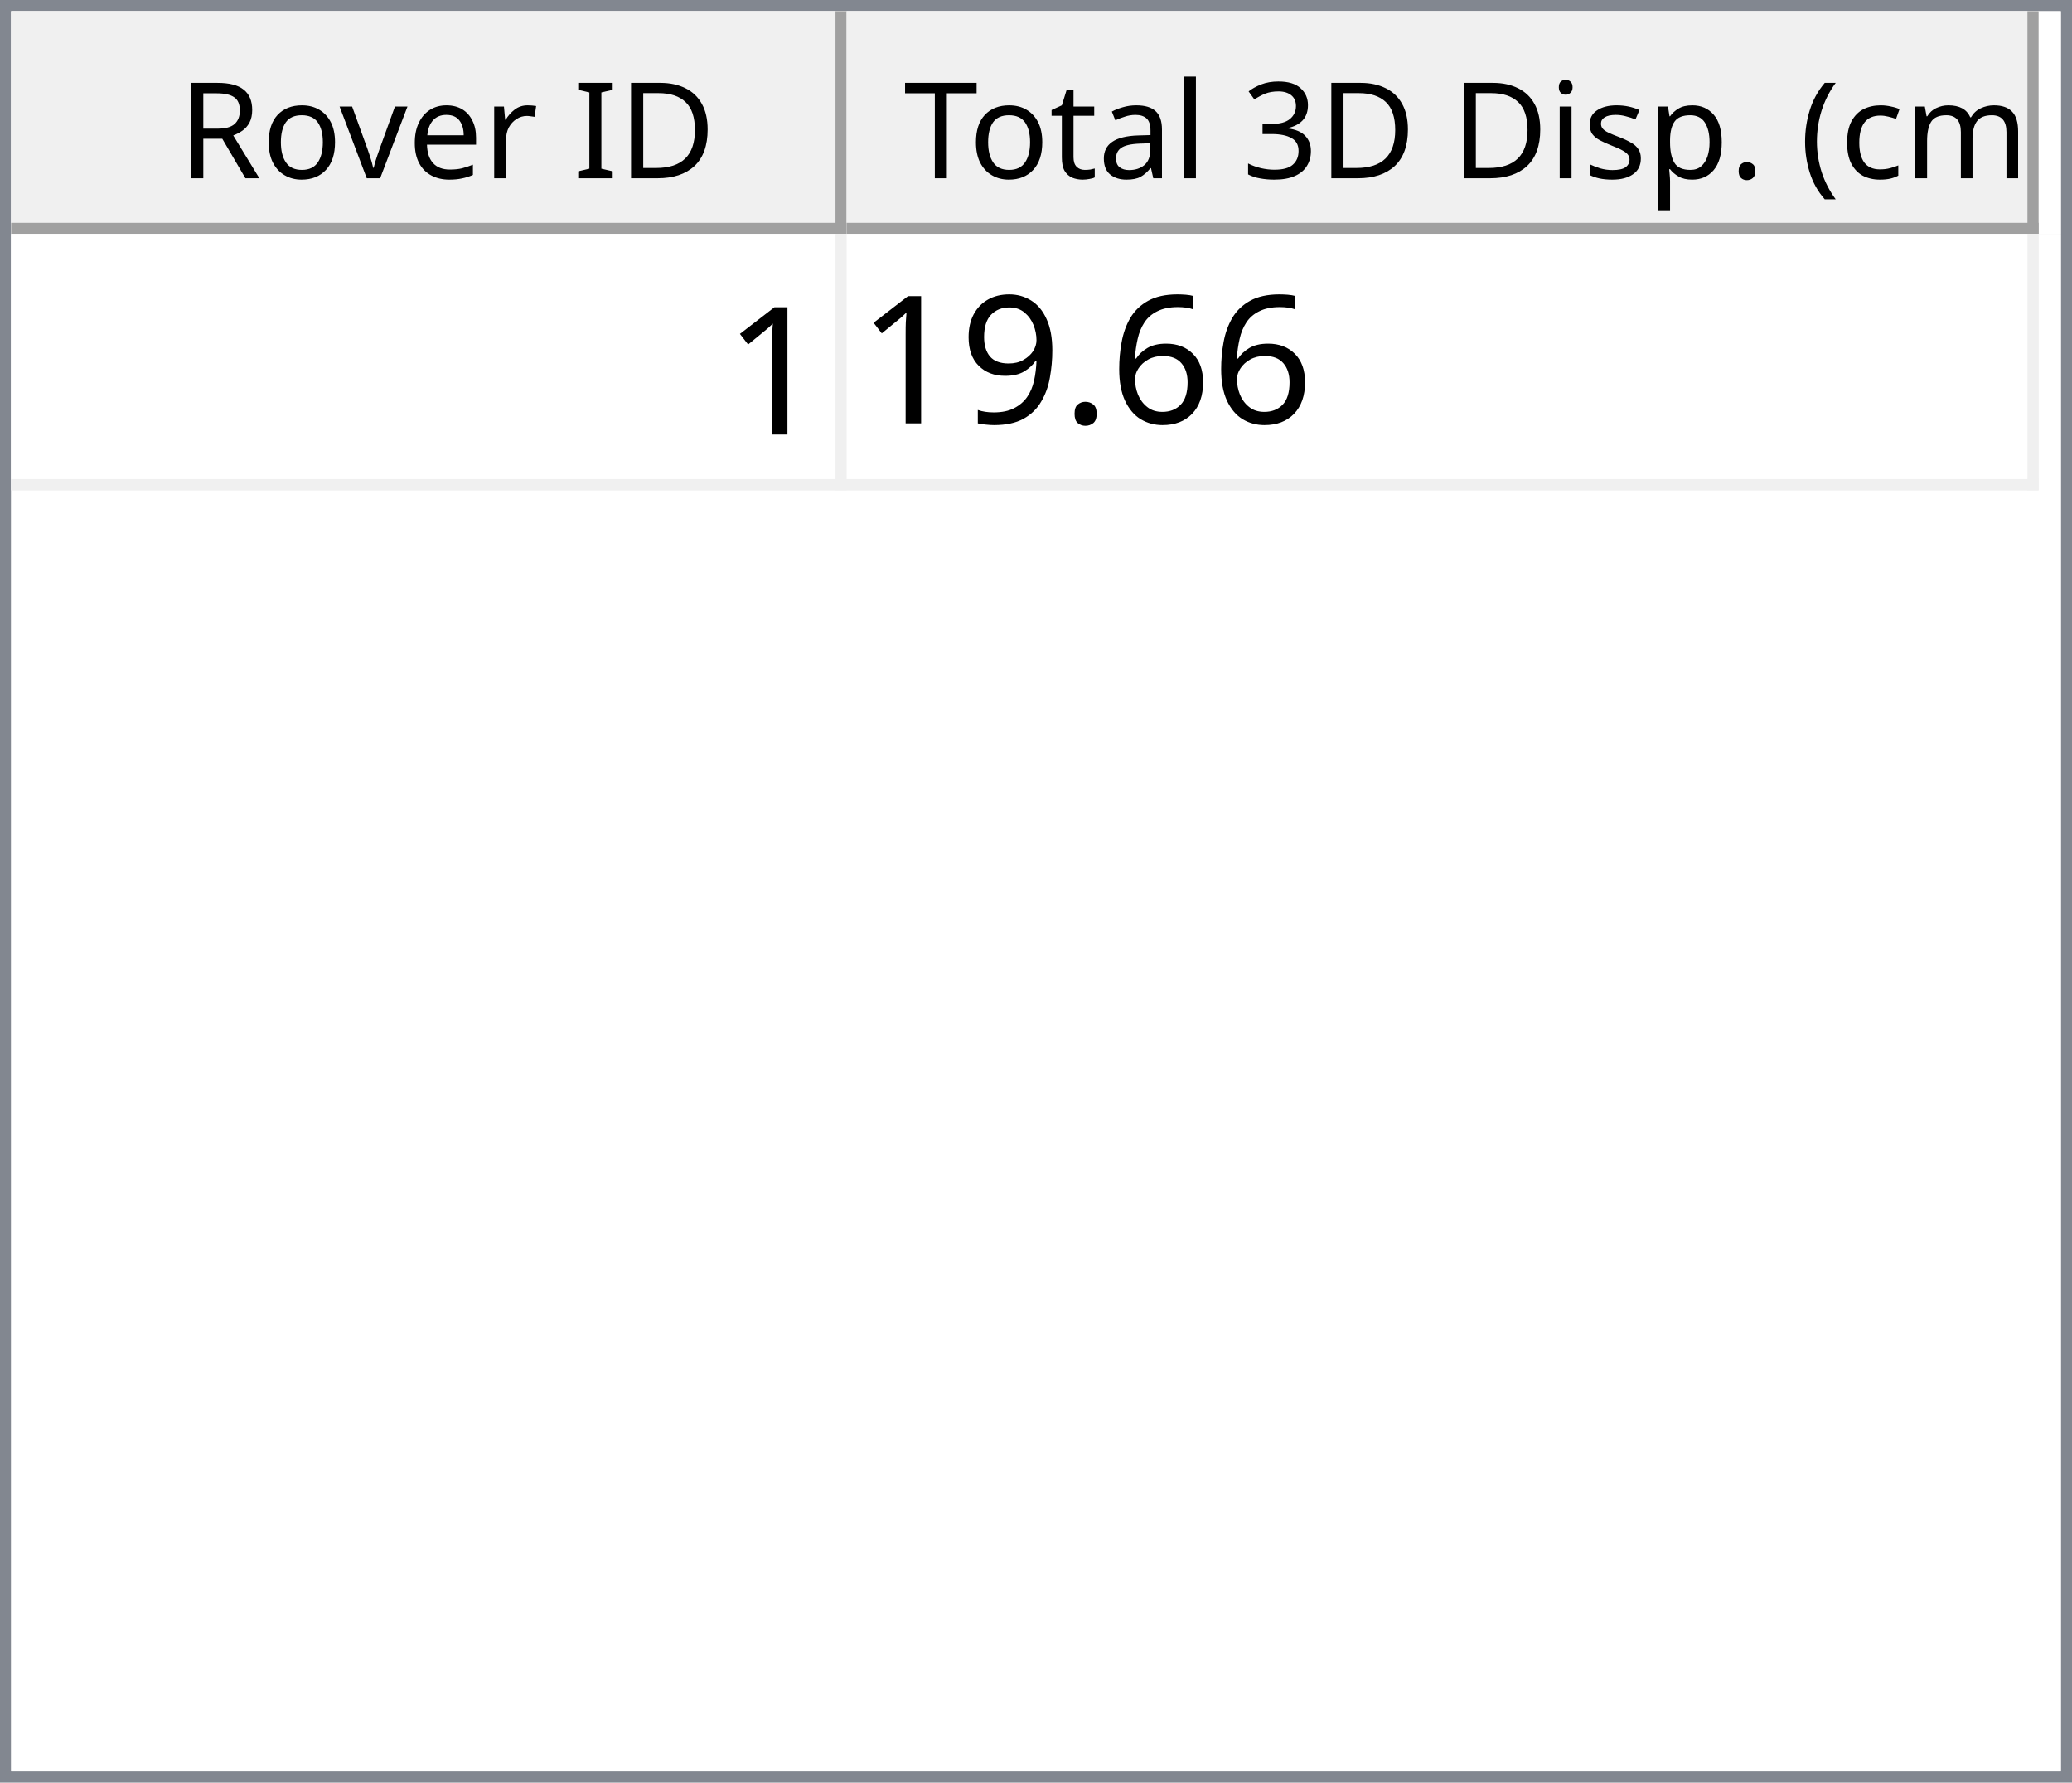
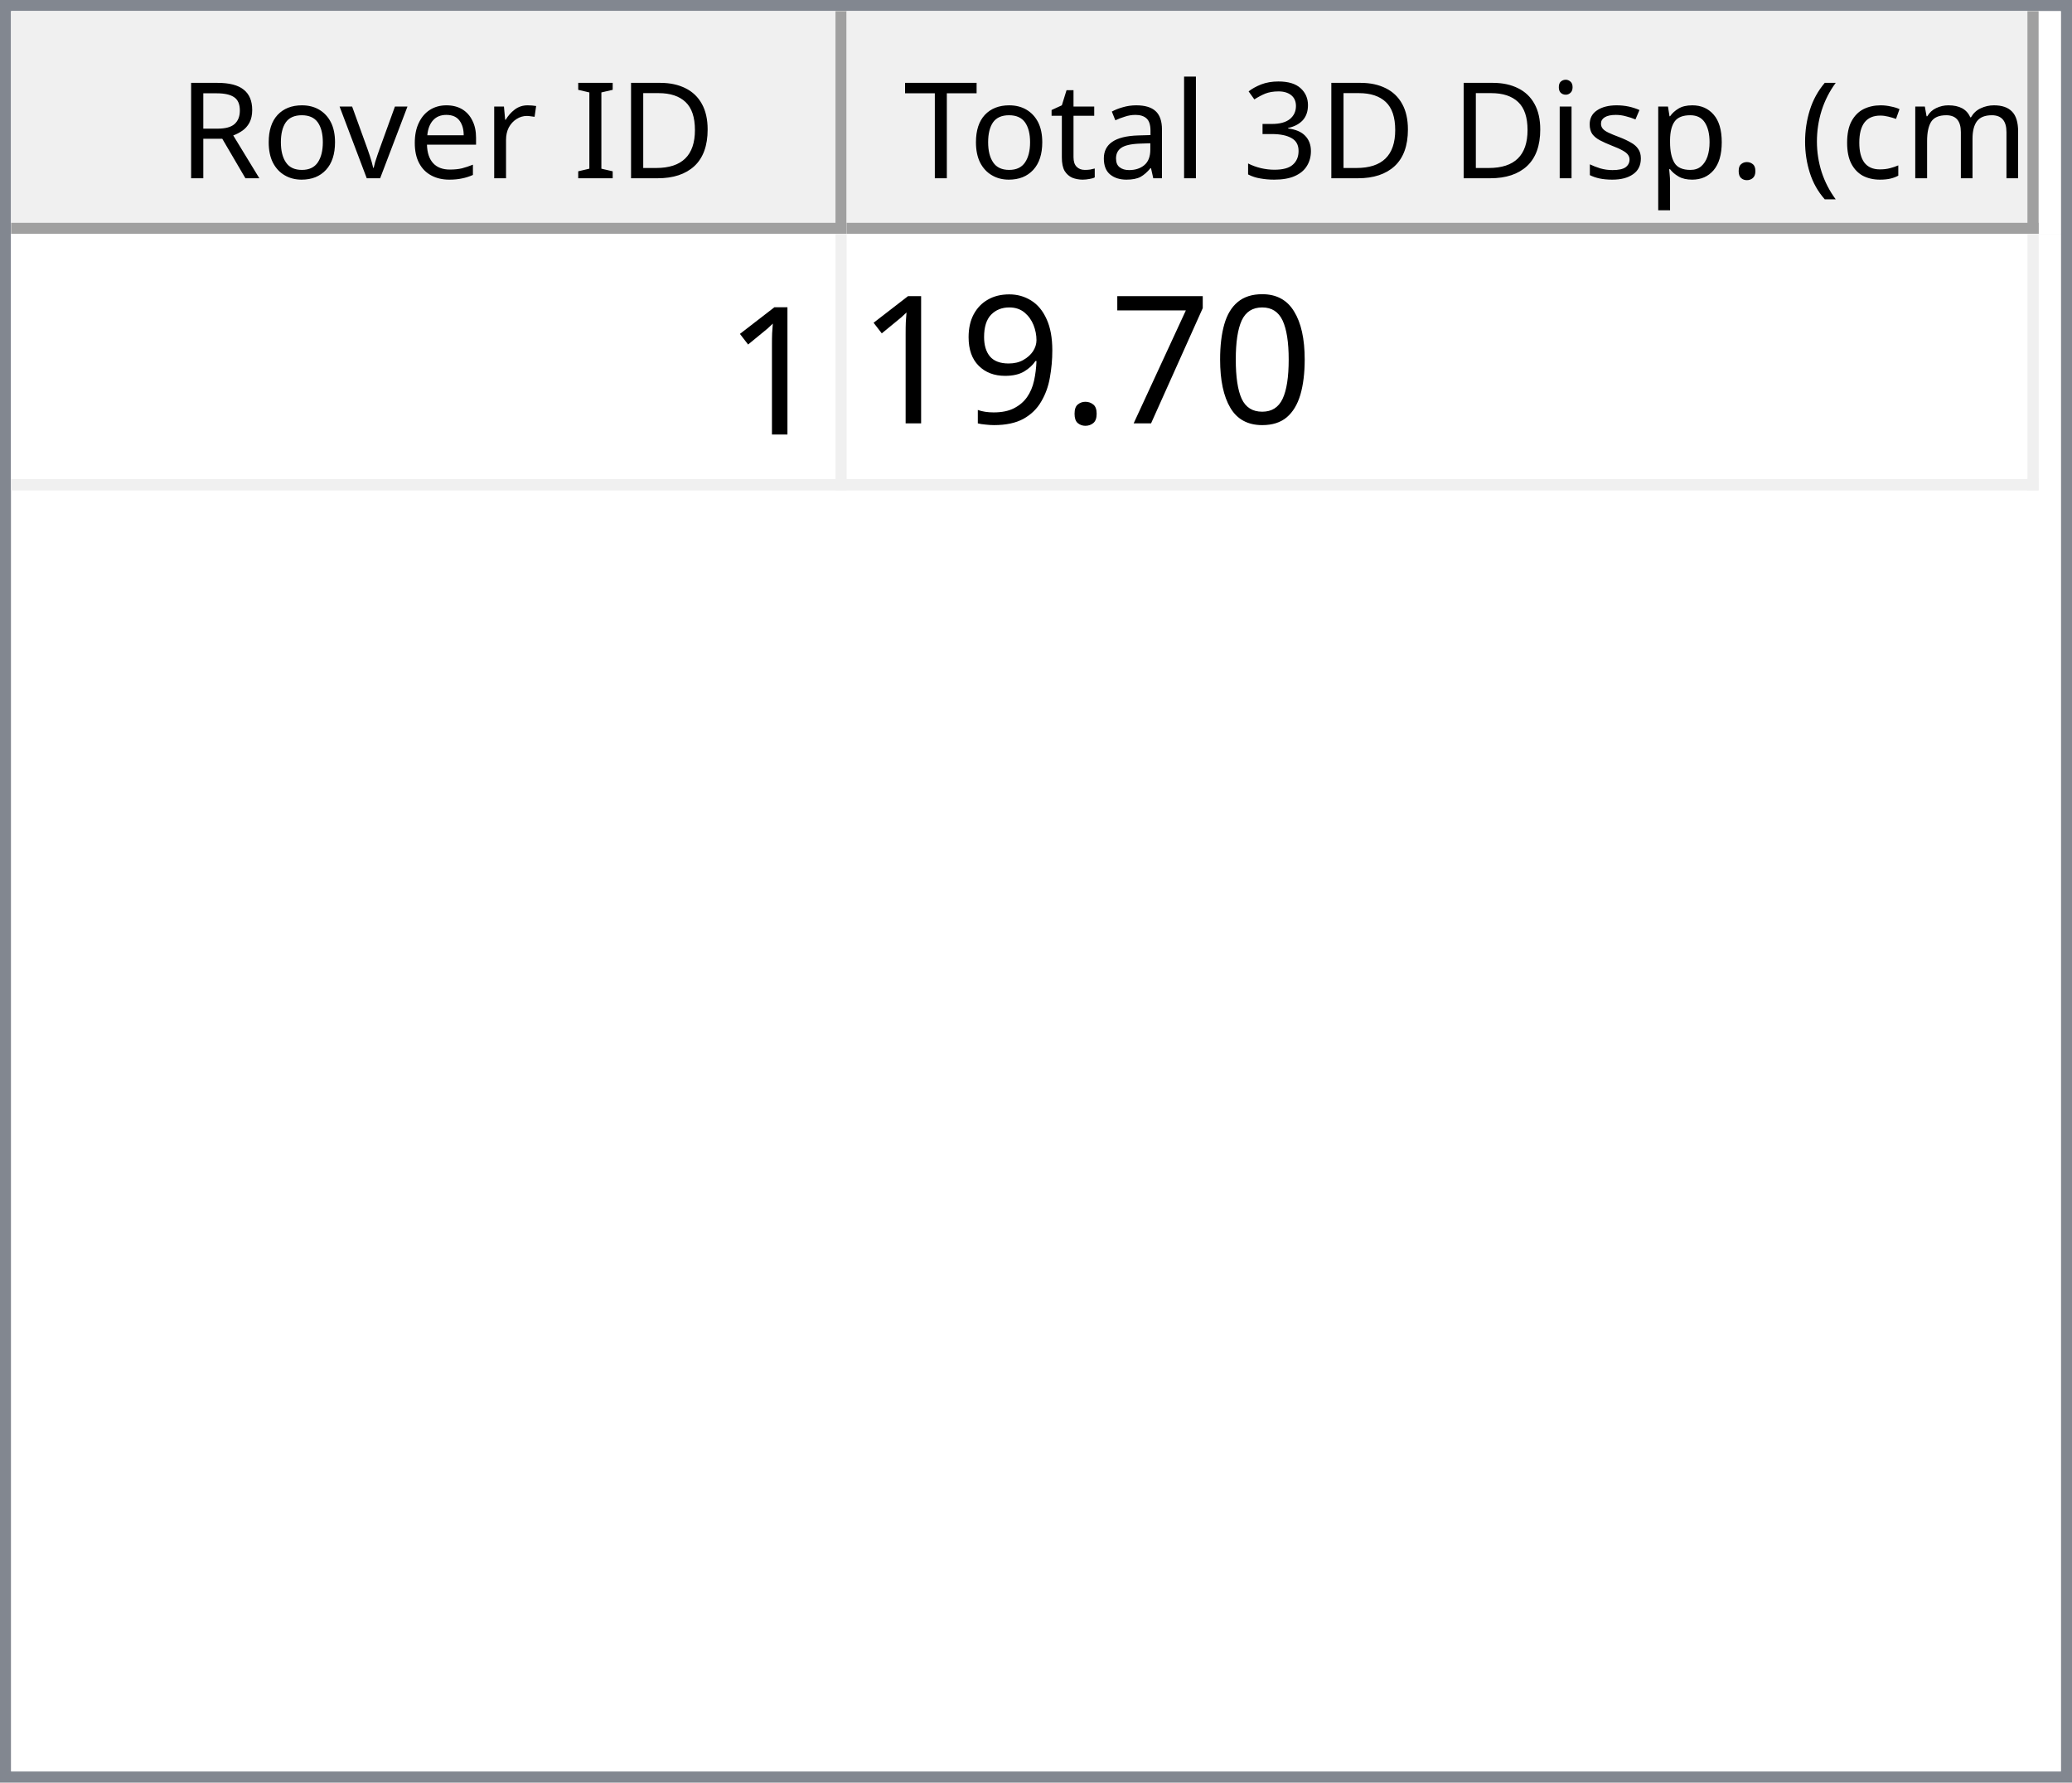
<svg xmlns="http://www.w3.org/2000/svg" style="fill-opacity:1; color-rendering:auto; color-interpolation:auto; text-rendering:auto; stroke:black; stroke-linecap:square; stroke-miterlimit:10; shape-rendering:auto; stroke-opacity:1; fill:black; stroke-dasharray:none; font-weight:normal; stroke-width:1; font-family:'Dialog'; font-style:normal; stroke-linejoin:miter; font-size:12px; stroke-dashoffset:0; image-rendering:auto;" width="186" height="160">
  <defs id="genericDefs" />
  <g>
    <defs id="defs1">
      <clipPath clipPathUnits="userSpaceOnUse" id="clipPath1">
        <path d="M0 0 L186 0 L186 160 L0 160 L0 0 Z" />
      </clipPath>
      <clipPath clipPathUnits="userSpaceOnUse" id="clipPath2">
        <path d="M0 0 L0 160 L186 160 L186 0 Z" />
      </clipPath>
      <clipPath clipPathUnits="userSpaceOnUse" id="clipPath3">
        <path d="M0 0 L0 20 L184 20 L184 0 Z" />
      </clipPath>
      <clipPath clipPathUnits="userSpaceOnUse" id="clipPath4">
        <path d="M0 0 L0 20 L75 20 L75 0 Z" />
      </clipPath>
      <clipPath clipPathUnits="userSpaceOnUse" id="clipPath5">
        <path d="M1 1 L1 19 L74 19 L74 1 Z" />
      </clipPath>
      <clipPath clipPathUnits="userSpaceOnUse" id="clipPath6">
        <path d="M0 0 L0 18 L73 18 L73 0 Z" />
      </clipPath>
      <clipPath clipPathUnits="userSpaceOnUse" id="clipPath7">
        <path d="M-0.5 -0.5 L-0.5 19.5 L74.5 19.5 L74.5 -0.5 Z" />
      </clipPath>
      <clipPath clipPathUnits="userSpaceOnUse" id="clipPath8">
        <path d="M0 0 L0 20 L107 20 L107 0 Z" />
      </clipPath>
      <clipPath clipPathUnits="userSpaceOnUse" id="clipPath9">
        <path d="M1 1 L1 19 L106 19 L106 1 Z" />
      </clipPath>
      <clipPath clipPathUnits="userSpaceOnUse" id="clipPath10">
        <path d="M0 0 L0 18 L105 18 L105 0 Z" />
      </clipPath>
      <clipPath clipPathUnits="userSpaceOnUse" id="clipPath11">
        <path d="M-0.5 -0.5 L-0.5 19.5 L106.5 19.5 L106.5 -0.5 Z" />
      </clipPath>
      <clipPath clipPathUnits="userSpaceOnUse" id="clipPath12">
        <path d="M0 0 L0 138 L184 138 L184 0 Z" />
      </clipPath>
      <clipPath clipPathUnits="userSpaceOnUse" id="clipPath13">
        <path d="M0 0 L0 23 L182 23 L182 0 Z" />
      </clipPath>
      <clipPath clipPathUnits="userSpaceOnUse" id="clipPath14">
        <path d="M-0.5 -0.5 L-0.5 22.5 L181.5 22.5 L181.5 -0.5 Z" />
      </clipPath>
      <clipPath clipPathUnits="userSpaceOnUse" id="clipPath15">
        <path d="M0 0 L0 22 L74 22 L74 0 Z" />
      </clipPath>
      <clipPath clipPathUnits="userSpaceOnUse" id="clipPath16">
        <path d="M0 0 L0 22 L106 22 L106 0 Z" />
      </clipPath>
      <font horiz-adv-x="64.551" id="font1">
        <font-face ascent="107.91" descent="25.098" units-per-em="100" style="font-style:normal; font-family:Segoe UI; font-weight:normal;" />
        <missing-glyph horiz-adv-x="64.551" d="M8.109 0 L8.109 68.266 L56.453 68.266 L56.453 0 L8.109 0 ZM15.328 7.234 L49.219 7.234 L49.219 61.031 L15.328 61.031 L15.328 7.234 Z" />
        <glyph unicode="D" horiz-adv-x="70.117" d="M9.188 0 L9.188 70.016 L28.516 70.016 Q65.531 70.016 65.531 35.891 Q65.531 19.672 55.25 9.836 Q44.969 0 27.734 0 L9.188 0 ZM17.391 62.594 L17.391 7.422 L27.828 7.422 Q41.609 7.422 49.273 14.797 Q56.938 22.172 56.938 35.688 Q56.938 62.594 28.328 62.594 L17.391 62.594 Z" />
        <glyph unicode="I" horiz-adv-x="26.611" d="M17.391 0 L9.188 0 L9.188 70.016 L17.391 70.016 L17.391 0 Z" />
        <glyph unicode=" " horiz-adv-x="27.393" d="" />
        <glyph unicode="r" horiz-adv-x="34.766" d="M34.188 41.891 Q32.078 43.5 28.125 43.5 Q23 43.5 19.555 38.672 Q16.109 33.844 16.109 25.484 L16.109 0 L8.109 0 L8.109 50 L16.109 50 L16.109 39.703 L16.312 39.703 Q18.016 44.969 21.531 47.922 Q25.047 50.875 29.391 50.875 Q32.516 50.875 34.188 50.203 L34.188 41.891 Z" />
        <glyph unicode="e" horiz-adv-x="52.295" d="M48.297 23 L12.984 23 Q13.188 14.656 17.484 10.109 Q21.781 5.562 29.297 5.562 Q37.75 5.562 44.828 11.141 L44.828 3.609 Q38.234 -1.172 27.391 -1.172 Q16.797 -1.172 10.742 5.641 Q4.688 12.453 4.688 24.812 Q4.688 36.469 11.305 43.82 Q17.922 51.172 27.734 51.172 Q37.547 51.172 42.922 44.828 Q48.297 38.484 48.297 27.203 L48.297 23 ZM40.094 29.781 Q40.047 36.719 36.75 40.578 Q33.453 44.438 27.594 44.438 Q21.922 44.438 17.969 40.383 Q14.016 36.328 13.094 29.781 L40.094 29.781 Z" />
        <glyph unicode="v" horiz-adv-x="47.9" d="M47.406 50 L27.484 0 L19.625 0 L0.688 50 L9.469 50 L22.172 13.672 Q23.578 9.672 23.922 6.688 L24.125 6.688 Q24.609 10.453 25.688 13.484 L38.969 50 L47.406 50 Z" />
        <glyph unicode="o" horiz-adv-x="58.594" d="M29 -1.172 Q17.922 -1.172 11.305 5.836 Q4.688 12.844 4.688 24.422 Q4.688 37.016 11.57 44.094 Q18.453 51.172 30.172 51.172 Q41.359 51.172 47.633 44.289 Q53.906 37.406 53.906 25.203 Q53.906 13.234 47.141 6.031 Q40.375 -1.172 29 -1.172 ZM29.594 44.438 Q21.875 44.438 17.383 39.188 Q12.891 33.938 12.891 24.703 Q12.891 15.828 17.43 10.695 Q21.969 5.562 29.594 5.562 Q37.359 5.562 41.531 10.594 Q45.703 15.625 45.703 24.906 Q45.703 34.281 41.531 39.359 Q37.359 44.438 29.594 44.438 Z" />
        <glyph unicode="R" horiz-adv-x="59.814" d="M59.375 0 L49.609 0 L37.891 19.625 Q36.281 22.359 34.766 24.289 Q33.25 26.219 31.664 27.438 Q30.078 28.656 28.25 29.219 Q26.422 29.781 24.125 29.781 L17.391 29.781 L17.391 0 L9.188 0 L9.188 70.016 L30.078 70.016 Q34.672 70.016 38.555 68.867 Q42.438 67.719 45.289 65.375 Q48.141 63.031 49.758 59.547 Q51.375 56.062 51.375 51.375 Q51.375 47.703 50.273 44.656 Q49.172 41.609 47.148 39.211 Q45.125 36.812 42.266 35.133 Q39.406 33.453 35.844 32.516 L35.844 32.328 Q37.594 31.547 38.891 30.547 Q40.188 29.547 41.359 28.18 Q42.531 26.812 43.68 25.078 Q44.828 23.344 46.234 21.047 L59.375 0 ZM17.391 62.594 L17.391 37.203 L28.516 37.203 Q31.594 37.203 34.203 38.133 Q36.812 39.062 38.719 40.797 Q40.625 42.531 41.703 45.047 Q42.781 47.562 42.781 50.688 Q42.781 56.297 39.141 59.445 Q35.5 62.594 28.609 62.594 L17.391 62.594 Z" />
        <glyph unicode=")" horiz-adv-x="30.176" d="M8.297 -15.922 L1.172 -15.922 Q16.406 2.344 16.406 26.812 Q16.406 51.469 1.078 70.016 L8.297 70.016 Q23.531 52.156 23.531 26.703 Q23.531 1.375 8.297 -15.922 Z" />
        <glyph unicode="m" horiz-adv-x="86.133" d="M79.109 0 L71.094 0 L71.094 28.719 Q71.094 37.016 68.531 40.727 Q65.969 44.438 59.906 44.438 Q54.781 44.438 51.195 39.75 Q47.609 35.062 47.609 28.516 L47.609 0 L39.594 0 L39.594 29.688 Q39.594 44.438 28.219 44.438 Q22.953 44.438 19.531 40.016 Q16.109 35.594 16.109 28.516 L16.109 0 L8.109 0 L8.109 50 L16.109 50 L16.109 42.094 L16.312 42.094 Q21.625 51.172 31.844 51.172 Q36.969 51.172 40.773 48.312 Q44.578 45.453 46 40.828 Q51.562 51.172 62.594 51.172 Q79.109 51.172 79.109 30.812 L79.109 0 Z" />
        <glyph unicode="c" horiz-adv-x="46.191" d="M42.188 2.297 Q36.422 -1.172 28.516 -1.172 Q17.828 -1.172 11.258 5.789 Q4.688 12.75 4.688 23.828 Q4.688 36.188 11.766 43.68 Q18.844 51.172 30.672 51.172 Q37.25 51.172 42.281 48.734 L42.281 40.531 Q36.719 44.438 30.375 44.438 Q22.703 44.438 17.797 38.945 Q12.891 33.453 12.891 24.516 Q12.891 15.719 17.508 10.641 Q22.125 5.562 29.891 5.562 Q36.422 5.562 42.188 9.906 L42.188 2.297 Z" />
        <glyph unicode="(" horiz-adv-x="30.176" d="M29.109 -15.922 L21.969 -15.922 Q6.844 1.375 6.844 26.703 Q6.844 52.156 21.969 70.016 L29.203 70.016 Q13.875 51.469 13.875 26.812 Q13.875 2.344 29.109 -15.922 Z" />
        <glyph unicode="." horiz-adv-x="21.68" d="M10.891 -1.078 Q8.641 -1.078 7.055 0.539 Q5.469 2.156 5.469 4.391 Q5.469 6.641 7.055 8.273 Q8.641 9.906 10.891 9.906 Q13.188 9.906 14.797 8.273 Q16.406 6.641 16.406 4.391 Q16.406 2.156 14.797 0.539 Q13.188 -1.078 10.891 -1.078 Z" />
        <glyph unicode="p" horiz-adv-x="58.789" d="M16.312 7.234 L16.109 7.234 L16.109 -23 L8.109 -23 L8.109 50 L16.109 50 L16.109 41.219 L16.312 41.219 Q22.219 51.172 33.594 51.172 Q43.266 51.172 48.688 44.461 Q54.109 37.75 54.109 26.469 Q54.109 13.922 48 6.375 Q41.891 -1.172 31.297 -1.172 Q21.578 -1.172 16.312 7.234 ZM16.109 27.391 L16.109 20.406 Q16.109 14.203 20.141 9.883 Q24.172 5.562 30.375 5.562 Q37.641 5.562 41.773 11.133 Q45.906 16.703 45.906 26.609 Q45.906 34.969 42.047 39.703 Q38.188 44.438 31.594 44.438 Q24.609 44.438 20.359 39.578 Q16.109 34.719 16.109 27.391 Z" />
        <glyph unicode="s" horiz-adv-x="42.432" d="M5.078 1.812 L5.078 10.406 Q11.625 5.562 19.484 5.562 Q30.031 5.562 30.031 12.594 Q30.031 14.594 29.125 15.992 Q28.219 17.391 26.68 18.461 Q25.141 19.531 23.07 20.383 Q21 21.234 18.609 22.172 Q15.281 23.484 12.766 24.828 Q10.25 26.172 8.57 27.859 Q6.891 29.547 6.031 31.695 Q5.172 33.844 5.172 36.719 Q5.172 40.234 6.789 42.945 Q8.406 45.656 11.086 47.484 Q13.766 49.312 17.211 50.242 Q20.656 51.172 24.312 51.172 Q30.812 51.172 35.938 48.922 L35.938 40.828 Q30.422 44.438 23.25 44.438 Q21 44.438 19.195 43.922 Q17.391 43.406 16.094 42.477 Q14.797 41.547 14.086 40.258 Q13.375 38.969 13.375 37.406 Q13.375 35.453 14.086 34.133 Q14.797 32.812 16.164 31.789 Q17.531 30.766 19.484 29.938 Q21.438 29.109 23.922 28.125 Q27.25 26.859 29.883 25.516 Q32.516 24.172 34.375 22.484 Q36.234 20.797 37.234 18.602 Q38.234 16.406 38.234 13.375 Q38.234 9.672 36.602 6.938 Q34.969 4.203 32.234 2.398 Q29.5 0.594 25.93 -0.289 Q22.359 -1.172 18.453 -1.172 Q10.75 -1.172 5.078 1.812 Z" />
        <glyph unicode="i" horiz-adv-x="24.219" d="M12.203 62.703 Q10.062 62.703 8.547 64.164 Q7.031 65.625 7.031 67.875 Q7.031 70.125 8.547 71.609 Q10.062 73.094 12.203 73.094 Q14.406 73.094 15.945 71.609 Q17.484 70.125 17.484 67.875 Q17.484 65.719 15.945 64.211 Q14.406 62.703 12.203 62.703 ZM16.109 0 L8.109 0 L8.109 50 L16.109 50 L16.109 0 Z" />
        <glyph unicode="3" horiz-adv-x="53.906" d="M46.531 19.828 Q46.531 15.094 44.75 11.211 Q42.969 7.328 39.719 4.57 Q36.469 1.812 31.93 0.297 Q27.391 -1.219 21.922 -1.219 Q11.922 -1.219 6 2.594 L6 11.188 Q13.094 5.609 22.219 5.609 Q25.875 5.609 28.828 6.539 Q31.781 7.469 33.906 9.227 Q36.031 10.984 37.18 13.477 Q38.328 15.969 38.328 19.094 Q38.328 32.812 18.797 32.812 L12.984 32.812 L12.984 39.594 L18.5 39.594 Q35.797 39.594 35.797 52.484 Q35.797 64.406 22.609 64.406 Q15.188 64.406 8.688 59.422 L8.688 67.188 Q15.375 71.188 24.609 71.188 Q29 71.188 32.57 69.969 Q36.141 68.75 38.68 66.555 Q41.219 64.359 42.609 61.281 Q44 58.203 44 54.5 Q44 40.672 30.031 36.719 L30.031 36.531 Q33.594 36.141 36.625 34.797 Q39.656 33.453 41.852 31.305 Q44.047 29.156 45.289 26.25 Q46.531 23.344 46.531 19.828 Z" />
        <glyph unicode="l" horiz-adv-x="24.219" d="M16.109 0 L8.109 0 L8.109 74.031 L16.109 74.031 L16.109 0 Z" />
        <glyph unicode="a" horiz-adv-x="50.879" d="M43.891 0 L35.891 0 L35.891 7.812 L35.688 7.812 Q30.469 -1.172 20.312 -1.172 Q12.844 -1.172 8.617 2.781 Q4.391 6.734 4.391 13.281 Q4.391 27.297 20.906 29.594 L35.891 31.688 Q35.891 44.438 25.594 44.438 Q16.547 44.438 9.281 38.281 L9.281 46.484 Q16.656 51.172 26.266 51.172 Q43.891 51.172 43.891 32.516 L43.891 0 ZM35.891 25.297 L23.828 23.641 Q18.266 22.859 15.43 20.875 Q12.594 18.891 12.594 13.875 Q12.594 10.203 15.211 7.883 Q17.828 5.562 22.172 5.562 Q28.125 5.562 32.008 9.742 Q35.891 13.922 35.891 20.312 L35.891 25.297 Z" />
        <glyph unicode="t" horiz-adv-x="33.887" d="M31.297 0.484 Q28.469 -1.078 23.828 -1.078 Q10.688 -1.078 10.688 13.578 L10.688 43.172 L2.094 43.172 L2.094 50 L10.688 50 L10.688 62.203 L18.703 64.797 L18.703 50 L31.297 50 L31.297 43.172 L18.703 43.172 L18.703 14.984 Q18.703 9.969 20.414 7.82 Q22.125 5.672 26.078 5.672 Q29.109 5.672 31.297 7.328 L31.297 0.484 Z" />
        <glyph unicode="T" horiz-adv-x="52.393" d="M50.594 62.594 L30.375 62.594 L30.375 0 L22.172 0 L22.172 62.594 L2 62.594 L2 70.016 L50.594 70.016 L50.594 62.594 Z" />
      </font>
      <font horiz-adv-x="75.0" id="font2">
        <font-face ascent="100.537" descent="21.973" units-per-em="100" style="font-style:normal; font-family:sans-serif; font-weight:normal;" />
        <missing-glyph horiz-adv-x="75.0" d="M12.5 0 L12.5 62.5 L62.5 62.5 L62.5 0 L12.5 0 ZM14.062 1.562 L60.938 1.562 L60.938 60.938 L14.062 60.938 L14.062 1.562 Z" />
        <glyph unicode="1" horiz-adv-x="55.615" d="M37.25 0 L28.469 0 L28.469 56 Q25.297 52.984 20.141 49.953 Q14.984 46.922 10.891 45.406 L10.891 53.906 Q18.266 57.375 23.781 62.305 Q29.297 67.234 31.594 71.875 L37.25 71.875 L37.25 0 Z" />
-         <glyph unicode="6" horiz-adv-x="55.615" d="M49.75 54.047 L41.016 53.375 Q39.844 58.547 37.703 60.891 Q34.125 64.656 28.906 64.656 Q24.703 64.656 21.531 62.312 Q17.391 59.281 14.992 53.469 Q12.594 47.656 12.5 36.922 Q15.672 41.75 20.266 44.094 Q24.859 46.438 29.891 46.438 Q38.672 46.438 44.852 39.969 Q51.031 33.5 51.031 23.25 Q51.031 16.5 48.125 10.719 Q45.219 4.938 40.141 1.859 Q35.062 -1.219 28.609 -1.219 Q17.625 -1.219 10.695 6.859 Q3.766 14.938 3.766 33.5 Q3.766 54.25 11.422 63.672 Q18.109 71.875 29.438 71.875 Q37.891 71.875 43.289 67.141 Q48.688 62.406 49.75 54.047 ZM13.875 23.188 Q13.875 18.656 15.797 14.508 Q17.719 10.359 21.188 8.18 Q24.656 6 28.469 6 Q34.031 6 38.039 10.492 Q42.047 14.984 42.047 22.703 Q42.047 30.125 38.086 34.398 Q34.125 38.672 28.125 38.672 Q22.172 38.672 18.023 34.398 Q13.875 30.125 13.875 23.188 Z" />
+         <glyph unicode="0" horiz-adv-x="55.615" d="M4.156 35.297 Q4.156 48 6.766 55.742 Q9.375 63.484 14.523 67.68 Q19.672 71.875 27.484 71.875 Q33.25 71.875 37.594 69.555 Q41.938 67.234 44.773 62.867 Q47.609 58.5 49.219 52.227 Q50.828 45.953 50.828 35.297 Q50.828 22.703 48.242 14.969 Q45.656 7.234 40.508 3.008 Q35.359 -1.219 27.484 -1.219 Q17.141 -1.219 11.234 6.203 Q4.156 15.141 4.156 35.297 ZM13.188 35.297 Q13.188 17.672 17.312 11.836 Q21.438 6 27.484 6 Q33.547 6 37.672 11.859 Q41.797 17.719 41.797 35.297 Q41.797 52.984 37.672 58.789 Q33.547 64.594 27.391 64.594 Q21.344 64.594 17.719 59.469 Q13.188 52.938 13.188 35.297 Z" />
+         <glyph unicode="7" horiz-adv-x="55.615" d="M4.734 62.203 L4.734 70.656 L51.078 70.656 L51.078 63.812 Q44.234 56.547 37.523 44.484 Q30.812 32.422 27.156 19.672 Q24.516 10.688 23.781 0 L14.75 0 Q14.891 8.453 18.062 20.414 Q21.234 32.375 27.172 43.484 Q33.109 54.594 39.797 62.203 L4.734 62.203 Z" />
        <glyph unicode="." horiz-adv-x="27.783" d="M9.078 0 L9.078 10.016 L19.094 10.016 L19.094 0 L9.078 0 Z" />
        <glyph unicode="9" horiz-adv-x="55.615" d="M5.469 16.547 L13.922 17.328 Q14.984 11.375 18.016 8.688 Q21.047 6 25.781 6 Q29.828 6 32.883 7.859 Q35.938 9.719 37.891 12.82 Q39.844 15.922 41.164 21.195 Q42.484 26.469 42.484 31.938 Q42.484 32.516 42.438 33.688 Q39.797 29.5 35.234 26.883 Q30.672 24.266 25.344 24.266 Q16.453 24.266 10.305 30.711 Q4.156 37.156 4.156 47.703 Q4.156 58.594 10.578 65.234 Q17 71.875 26.656 71.875 Q33.641 71.875 39.43 68.117 Q45.219 64.359 48.219 57.398 Q51.219 50.438 51.219 37.25 Q51.219 23.531 48.242 15.406 Q45.266 7.281 39.383 3.031 Q33.5 -1.219 25.594 -1.219 Q17.188 -1.219 11.867 3.445 Q6.547 8.109 5.469 16.547 ZM41.453 48.141 Q41.453 55.719 37.43 60.156 Q33.406 64.594 27.734 64.594 Q21.875 64.594 17.531 59.812 Q13.188 55.031 13.188 47.406 Q13.188 40.578 17.312 36.305 Q21.438 32.031 27.484 32.031 Q33.594 32.031 37.523 36.305 Q41.453 40.578 41.453 48.141 Z" />
      </font>
    </defs>
    <g style="fill:white; stroke:white;">
      <rect x="0" y="0" width="186" style="clip-path:url(#clipPath1); stroke:none;" height="160" />
    </g>
    <g style="fill:white; text-rendering:optimizeSpeed; color-rendering:optimizeSpeed; image-rendering:optimizeSpeed; shape-rendering:crispEdges; stroke:white; color-interpolation:sRGB;">
      <rect x="0" width="186" height="160" y="0" style="stroke:none;" />
      <path style="stroke:none;" d="M0 160 L186 160 L186 0 L0 0 Z" />
    </g>
    <g style="fill:rgb(240,240,240); font-family:'Segoe UI'; stroke:rgb(240,240,240);">
      <rect x="0" y="0" width="186" style="clip-path:url(#clipPath2); stroke:none;" height="160" />
    </g>
    <g style="fill:rgb(130,135,144); font-family:'Segoe UI'; stroke:rgb(130,135,144);">
      <path d="M0 0 L186 0 L186 160 L0 160 L0 0 ZM1 1 L185 1 L185 159 L1 159 L1 1 Z" style="fill-rule:evenodd; clip-path:url(#clipPath2); stroke:none;" />
    </g>
    <g style="fill:white; font-family:'Segoe UI'; stroke:white;" transform="translate(1,1)">
      <rect x="0" y="0" width="184" style="clip-path:url(#clipPath3); stroke:none;" height="20" />
    </g>
    <g style="fill:rgb(240,240,240); font-family:'Segoe UI'; stroke:rgb(240,240,240);" transform="translate(1,1)">
      <rect x="0" y="0" width="75" style="clip-path:url(#clipPath4); stroke:none;" height="20" />
    </g>
    <g style="font-family:'Segoe UI';" transform="translate(2,2)">
      <text x="14" xml:space="preserve" y="14" style="clip-path:url(#clipPath6); stroke:none;">Rover ID</text>
    </g>
    <g style="fill:rgb(160,160,160); font-family:'Segoe UI'; stroke:rgb(160,160,160); stroke-linejoin:bevel;" transform="translate(1.5,1.5)">
      <line x1="74" x2="74" y1="0" style="fill:none; clip-path:url(#clipPath7);" y2="19" />
    </g>
    <g style="fill:rgb(160,160,160); font-family:'Segoe UI'; stroke:rgb(160,160,160); stroke-linejoin:bevel;" transform="matrix(1,0,0,1,1,1) translate(0.5,0.5)">
      <line x1="0" x2="74" y1="19" style="fill:none; clip-path:url(#clipPath7);" y2="19" />
    </g>
    <g style="fill:rgb(240,240,240); font-family:'Segoe UI'; stroke:rgb(240,240,240);" transform="translate(76,1)">
      <rect x="0" y="0" width="107" style="clip-path:url(#clipPath8); stroke:none;" height="20" />
    </g>
    <g style="font-family:'Segoe UI';" transform="translate(77,2)">
      <text x="1" xml:space="preserve" y="14" style="clip-path:url(#clipPath10); stroke:none;"> Total 3D Disp. (cm)</text>
    </g>
    <g style="fill:rgb(160,160,160); font-family:'Segoe UI'; stroke:rgb(160,160,160); stroke-linejoin:bevel;" transform="translate(76.5,1.5)">
      <line x1="106" x2="106" y1="0" style="fill:none; clip-path:url(#clipPath11);" y2="19" />
    </g>
    <g style="fill:rgb(160,160,160); font-family:'Segoe UI'; stroke:rgb(160,160,160); stroke-linejoin:bevel;" transform="matrix(1,0,0,1,76,1) translate(0.5,0.5)">
      <line x1="0" x2="106" y1="19" style="fill:none; clip-path:url(#clipPath11);" y2="19" />
    </g>
    <g style="fill:white; font-family:'Segoe UI'; stroke:white;" transform="translate(1,21)">
      <rect x="0" y="0" width="184" style="clip-path:url(#clipPath12); stroke:none;" height="138" />
    </g>
    <g style="fill:rgb(240,240,240); font-size:16px; font-family:sans-serif; stroke:rgb(240,240,240);" transform="translate(1,21)">
      <rect x="0" y="0" width="182" style="clip-path:url(#clipPath13); stroke:none;" height="23" />
      <line transform="translate(0.5,0.5)" x1="0" x2="181" y1="22" style="clip-path:url(#clipPath14); fill:none; stroke-linejoin:bevel;" y2="22" />
    </g>
    <g transform="matrix(1,0,0,1,1,21) translate(0.5,0.5)" style="fill:rgb(240,240,240); font-size:16px; font-family:sans-serif; stroke:rgb(240,240,240); stroke-linejoin:bevel;">
      <line x1="74" x2="74" y1="0" style="fill:none; clip-path:url(#clipPath14);" y2="22" />
    </g>
    <g transform="matrix(1,0,0,1,1,21) translate(0.5,0.5)" style="fill:rgb(240,240,240); font-size:16px; font-family:sans-serif; stroke:rgb(240,240,240); stroke-linejoin:bevel;">
      <line x1="181" x2="181" y1="0" style="fill:none; clip-path:url(#clipPath14);" y2="22" />
    </g>
    <g style="fill:white; font-size:16px; font-family:sans-serif; stroke:white;" transform="matrix(1,0,0,1,1,21)">
      <rect x="0" y="0" width="74" style="clip-path:url(#clipPath15); stroke:none;" height="22" />
      <text x="64" y="18" style="fill:black; clip-path:url(#clipPath15); stroke:none;" xml:space="preserve">1</text>
    </g>
    <g style="fill:white; font-size:16px; font-family:sans-serif; stroke:white;" transform="matrix(1,0,0,1,1,21) translate(75,0)">
      <rect x="0" y="0" width="106" style="clip-path:url(#clipPath16); stroke:none;" height="22" />
-       <text x="1" y="17" style="fill:black; clip-path:url(#clipPath16); stroke:none;" xml:space="preserve">19.66</text>
+       <text x="1" y="17" style="fill:black; clip-path:url(#clipPath16); stroke:none;" xml:space="preserve">19.70</text>
    </g>
  </g>
</svg>
